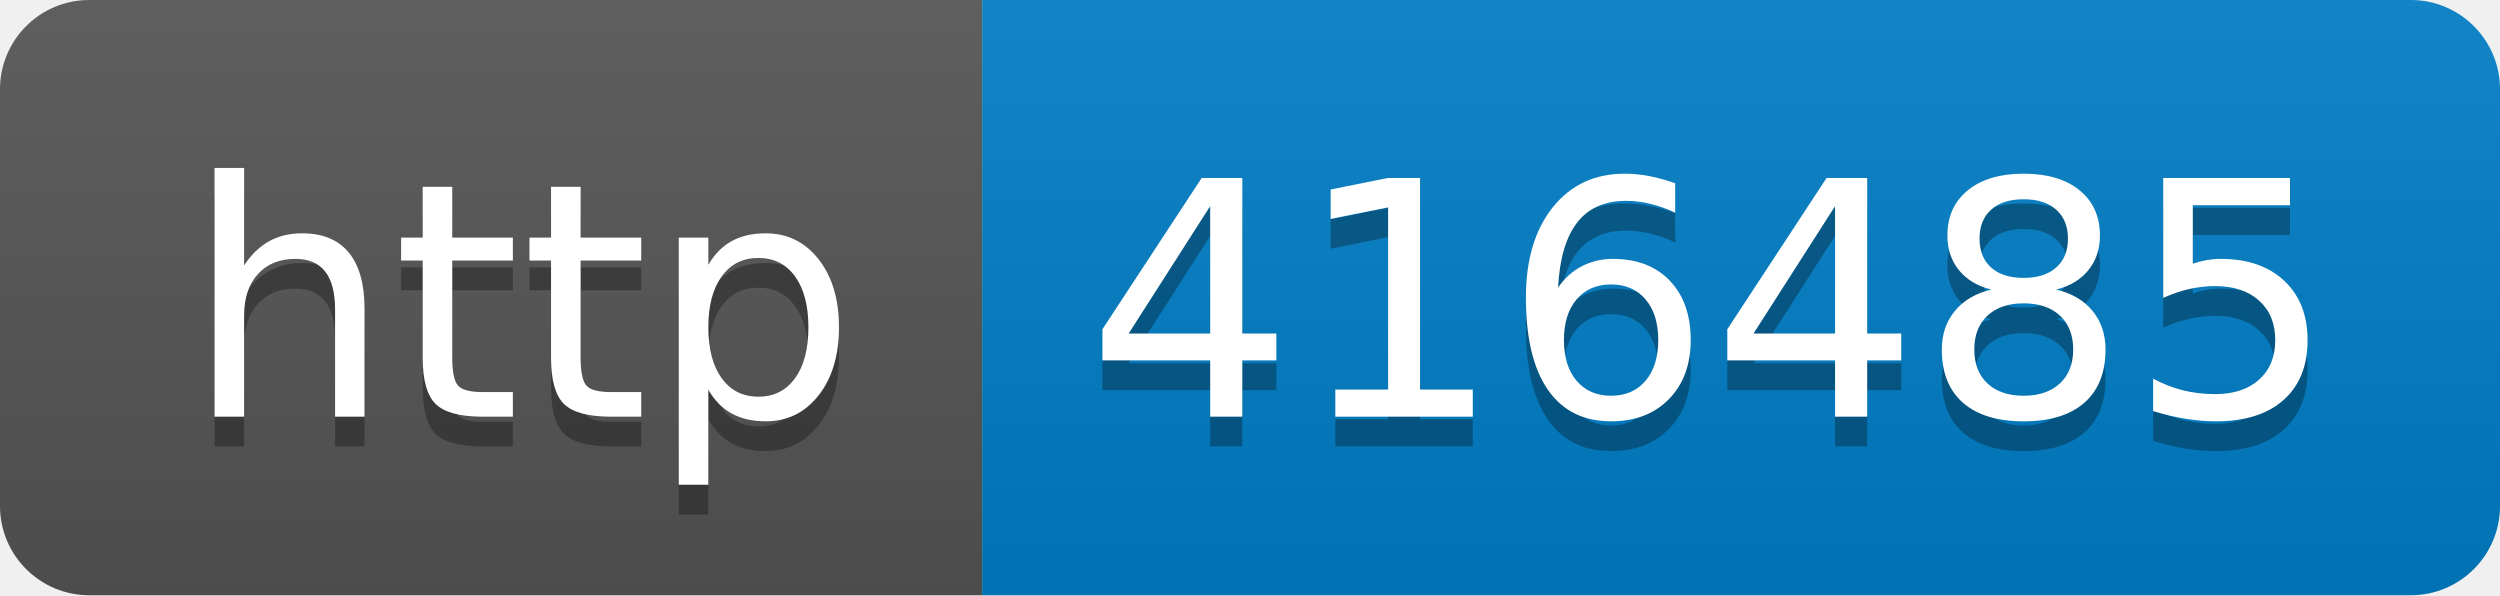
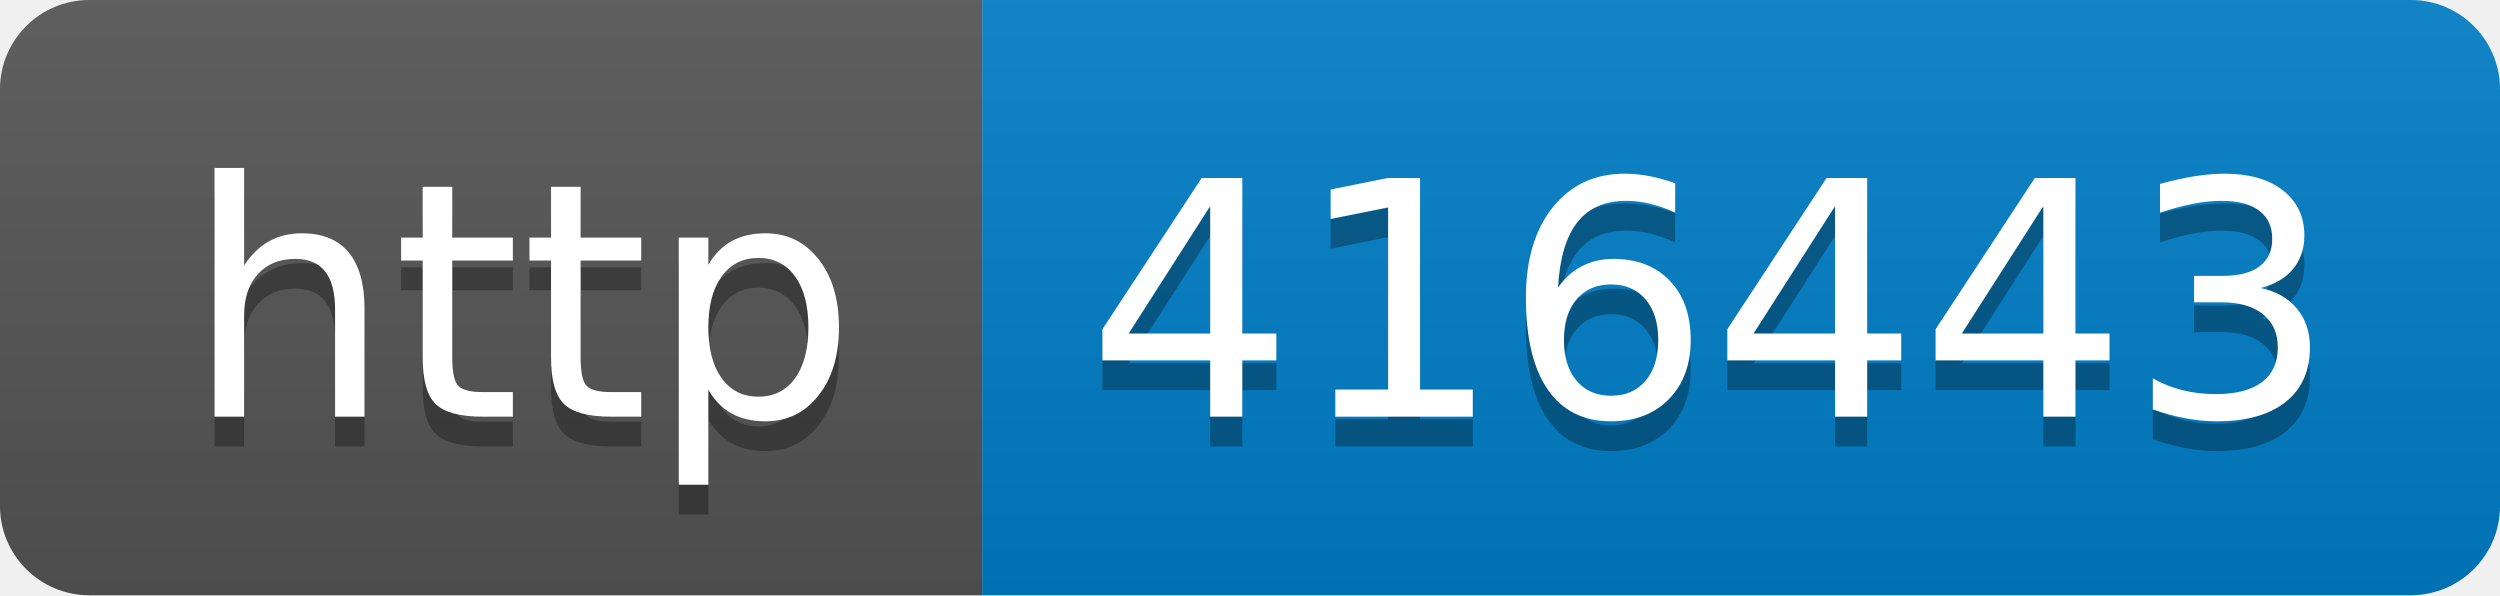
- <svg xmlns="http://www.w3.org/2000/svg" width="84" height="20" role="img" aria-label="http: 416485">
+ <svg xmlns="http://www.w3.org/2000/svg" width="84" height="20" role="img" aria-label="http: 416443">
  <linearGradient id="s" x2="0" y2="100%">
    <stop offset="0" stop-color="#bbb" stop-opacity=".1" />
    <stop offset="1" stop-opacity=".1" />
  </linearGradient>
  <clipPath id="r">
    <rect width="84" height="20" rx="3" fill="#fff" />
  </clipPath>
  <g clip-path="url(#r)">
    <rect width="33" height="20" fill="#555" />
    <rect x="33" width="51" height="20" fill="#007ec6" />
    <rect width="84" height="20" fill="url(#s)" />
  </g>
  <g fill="#fff" text-anchor="middle" font-family="Verdana,Geneva,DejaVu Sans,sans-serif" text-rendering="geometricPrecision" font-size="110">
    <text aria-hidden="true" x="175" y="150" fill="#010101" fill-opacity=".3" transform="scale(.1)" textLength="230">http</text>
    <text x="175" y="140" transform="scale(.1)" fill="#fff" textLength="230">http</text>
-     <text aria-hidden="true" x="575" y="150" fill="#010101" fill-opacity=".3" transform="scale(.1)" textLength="410">416485</text>
-     <text x="575" y="140" transform="scale(.1)" fill="#fff" textLength="410">416485</text>
+     <text aria-hidden="true" x="575" y="150" fill="#010101" fill-opacity=".3" transform="scale(.1)" textLength="410">416443</text>
+     <text x="575" y="140" transform="scale(.1)" fill="#fff" textLength="410">416443</text>
  </g>
</svg>
